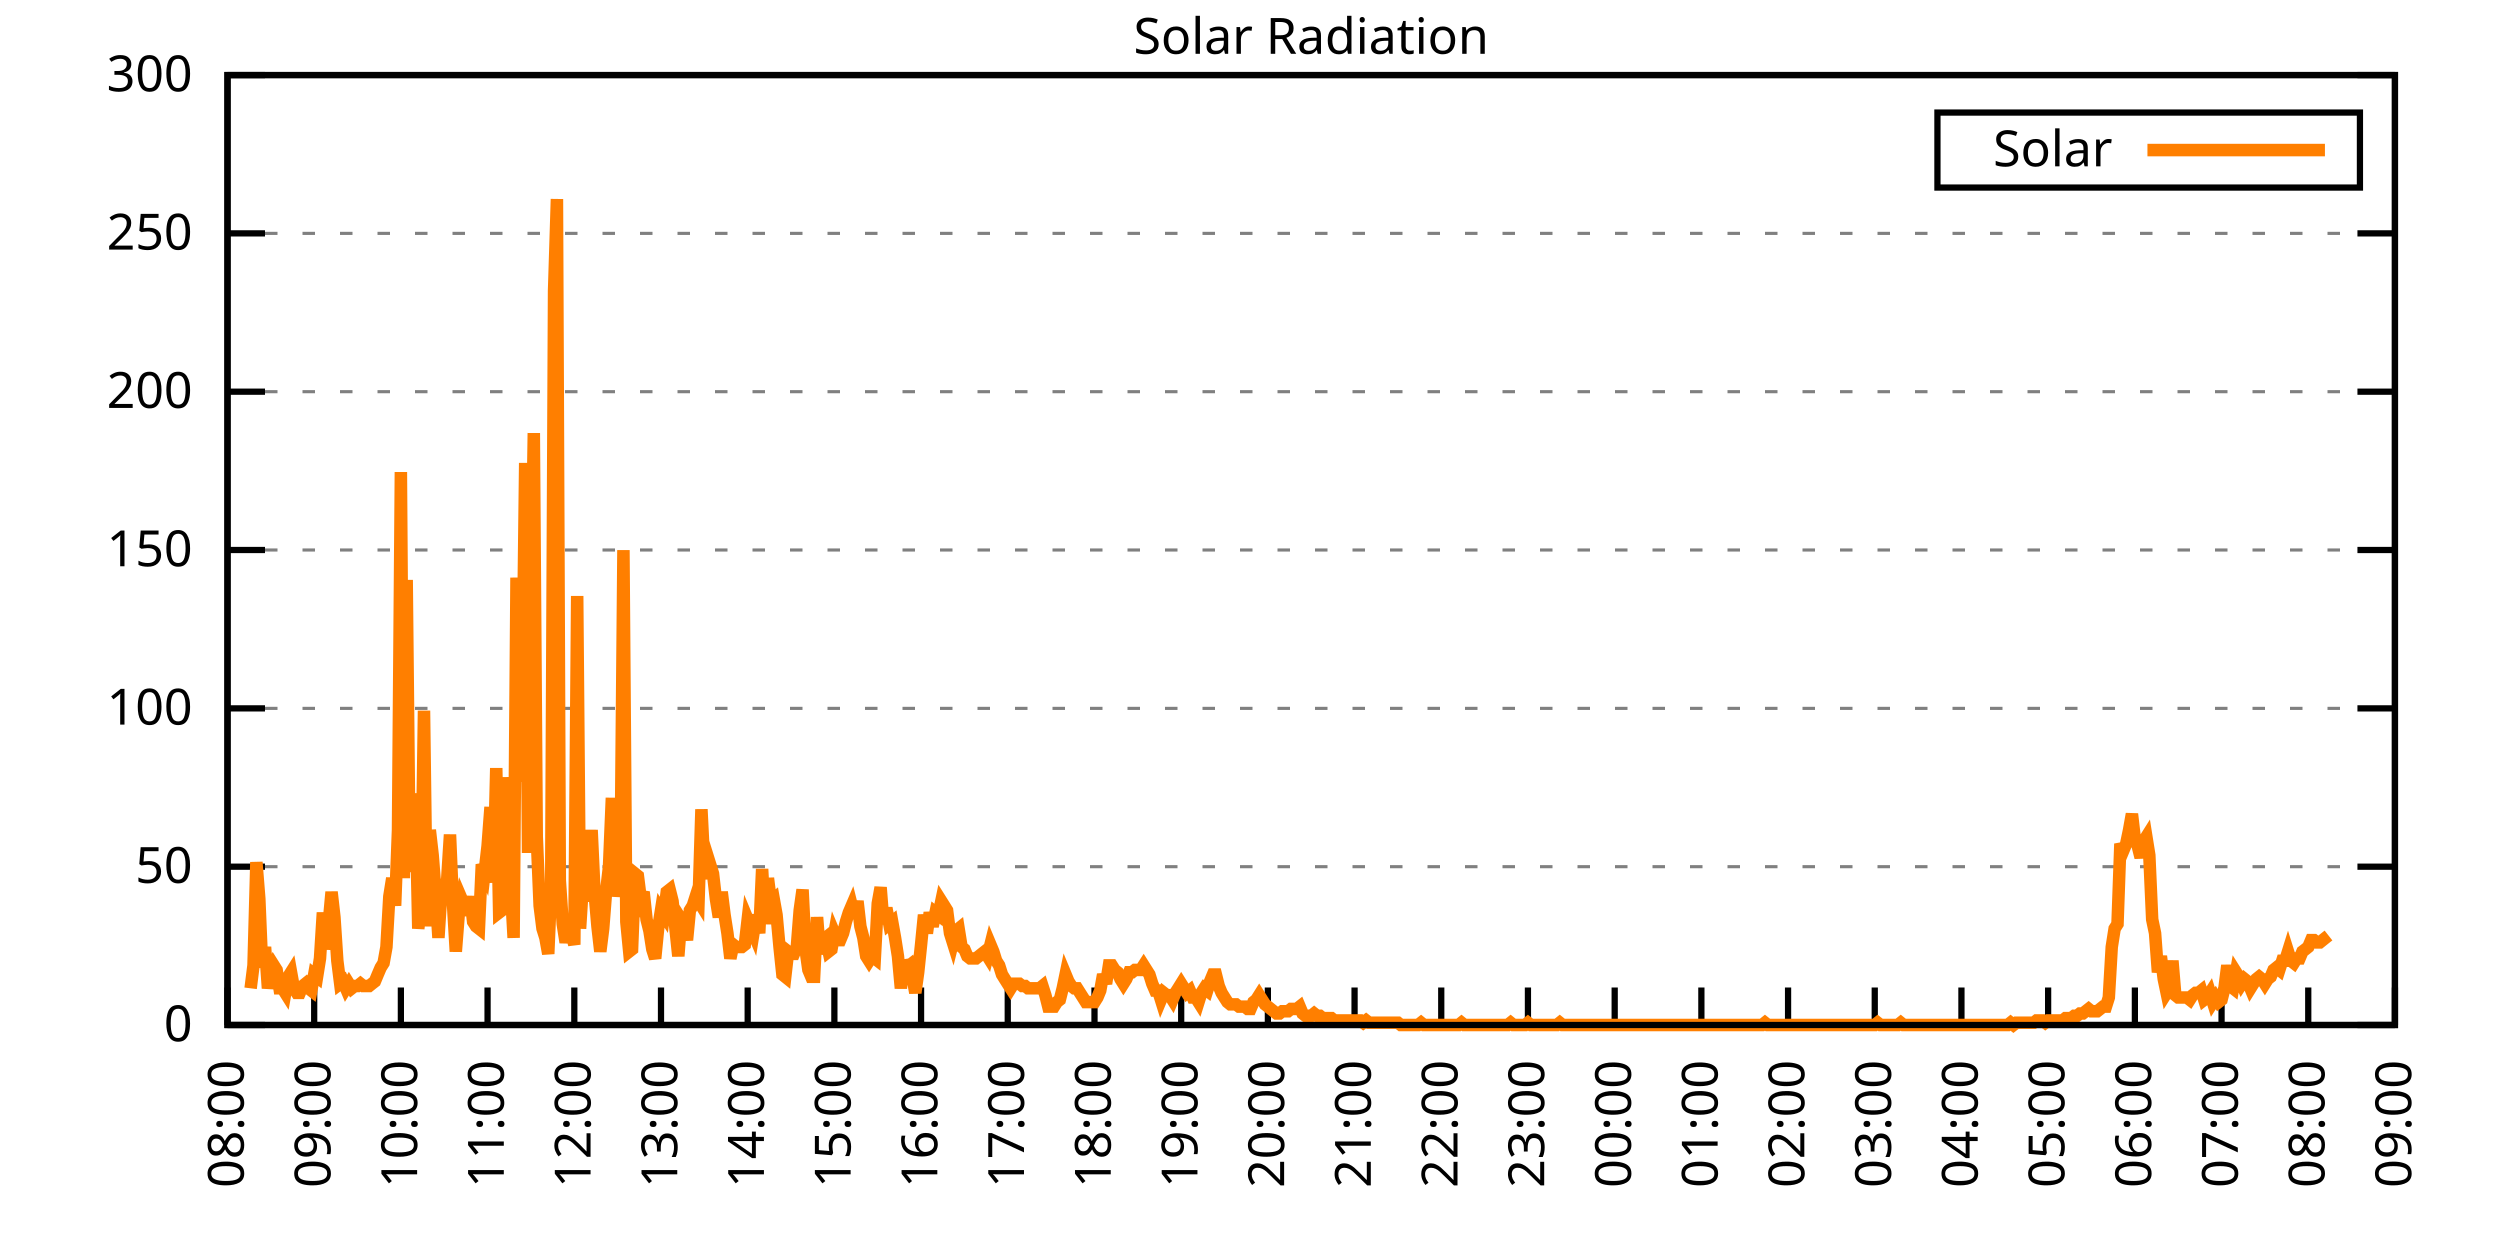
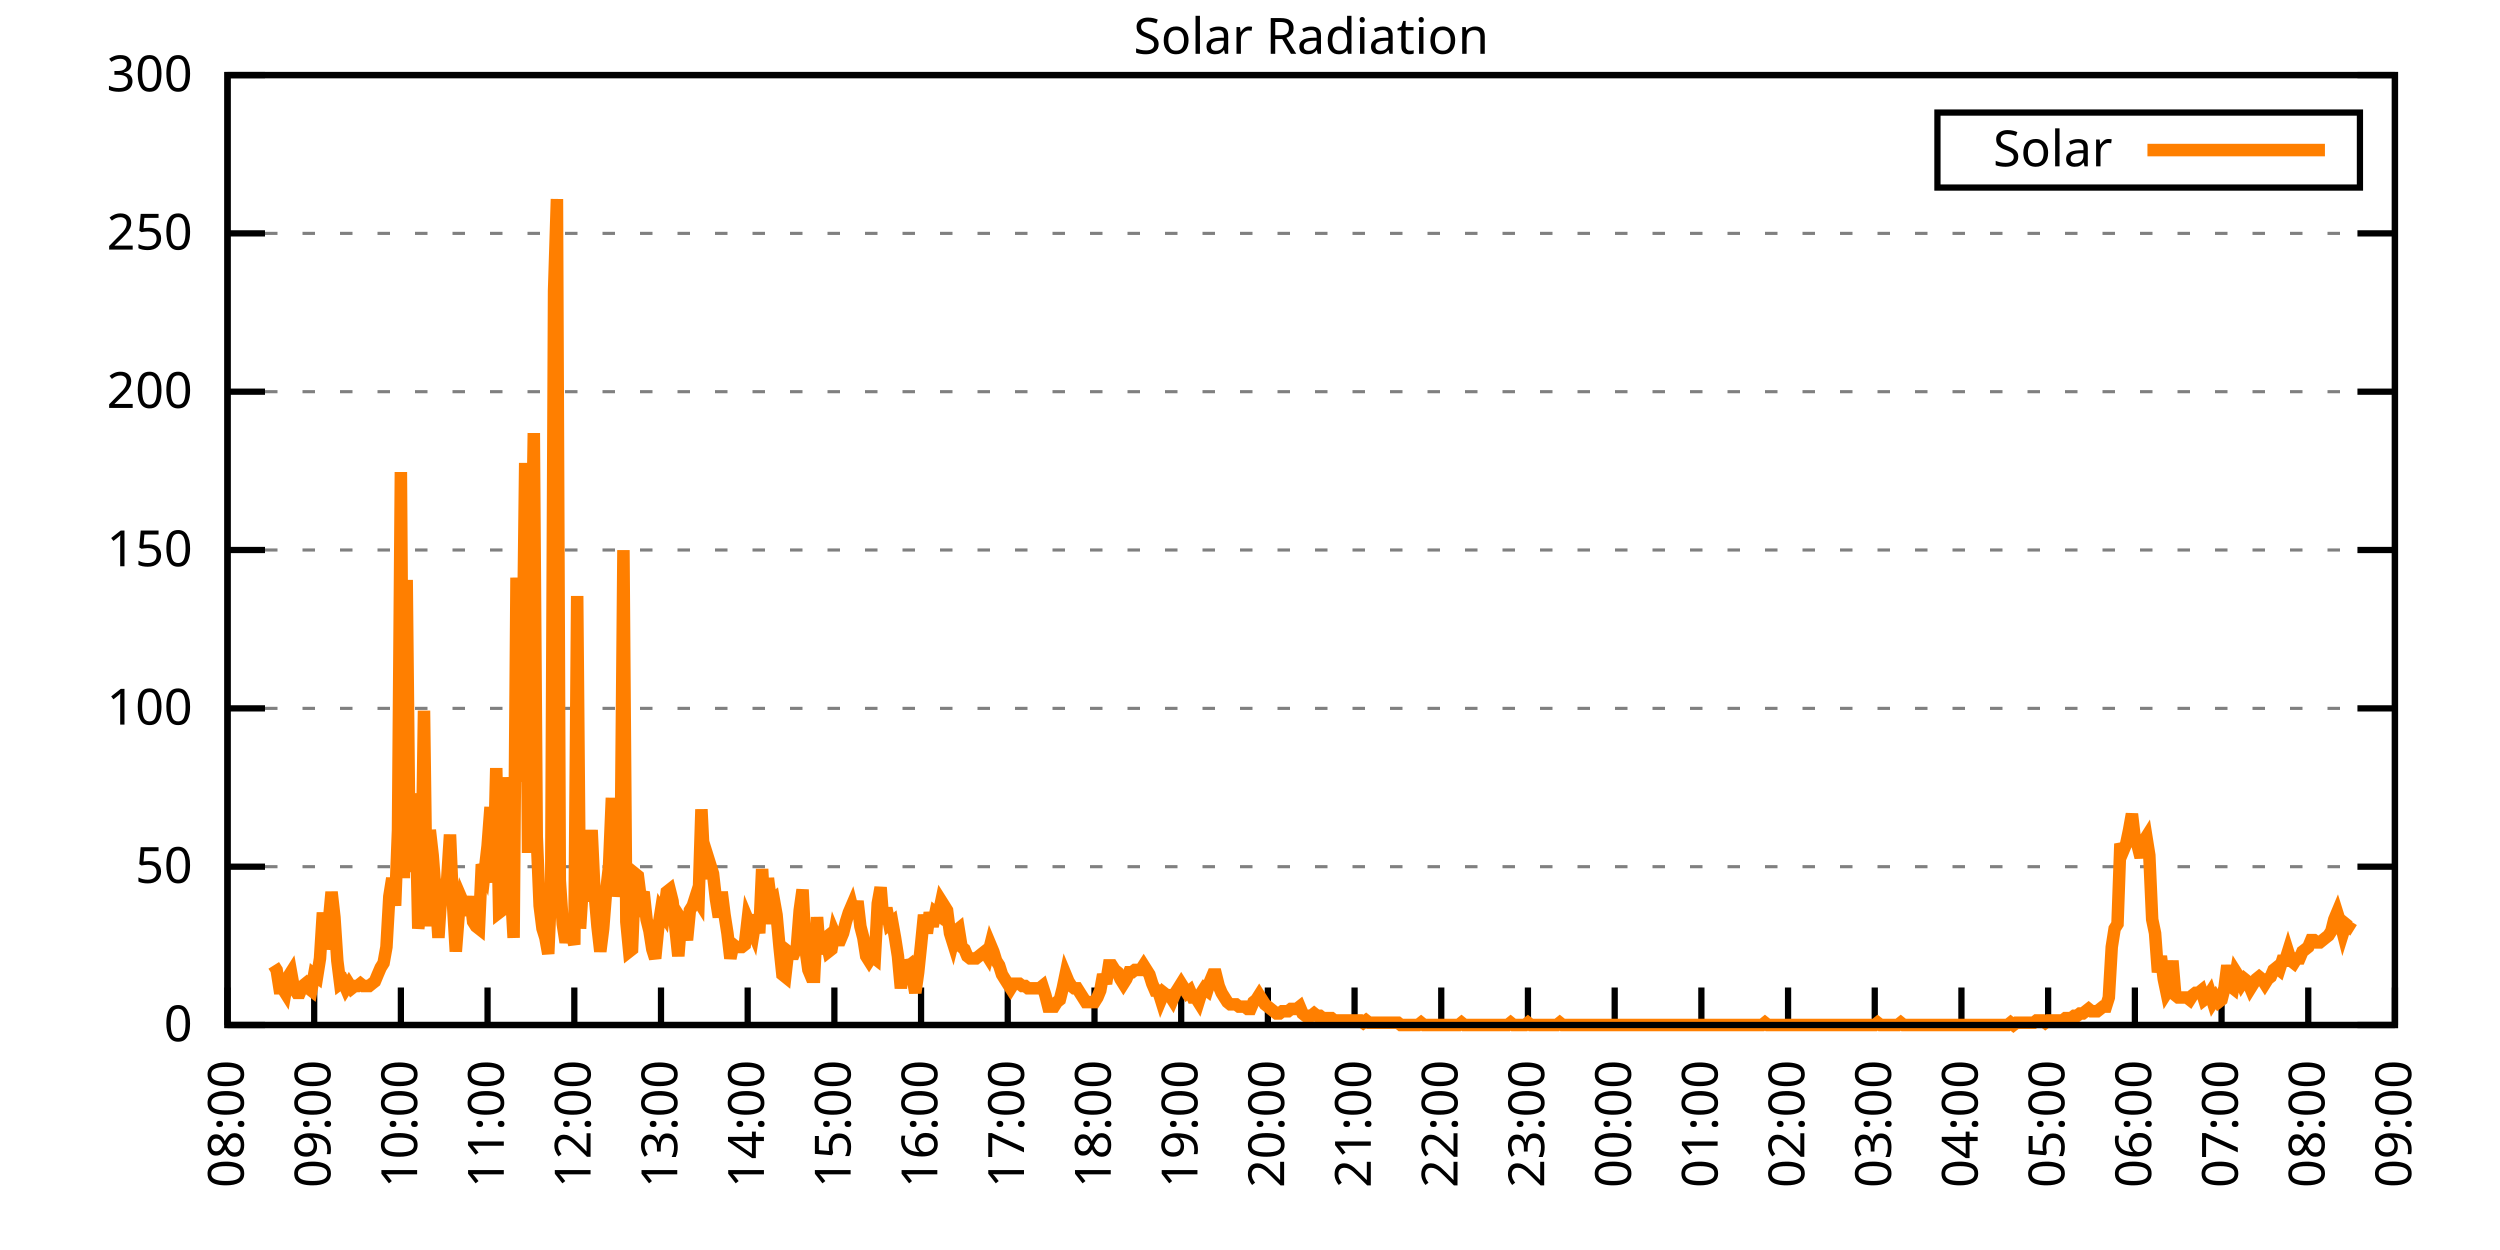
<svg xmlns="http://www.w3.org/2000/svg" xmlns:xlink="http://www.w3.org/1999/xlink" width="400" height="200" viewBox="0 0 400 200">
  <g id="gnuplot_canvas">
    <rect x="0" y="0" width="400" height="200" fill="none" />
    <defs>
      <circle id="gpDot" r="0.5" stroke-width="0.5" stroke="currentColor" />
      <path id="gpPt0" stroke-width="0.333" stroke="currentColor" d="M-1,0 h2 M0,-1 v2" />
      <path id="gpPt1" stroke-width="0.333" stroke="currentColor" d="M-1,-1 L1,1 M1,-1 L-1,1" />
      <path id="gpPt2" stroke-width="0.333" stroke="currentColor" d="M-1,0 L1,0 M0,-1 L0,1 M-1,-1 L1,1 M-1,1 L1,-1" />
      <rect id="gpPt3" stroke-width="0.333" stroke="currentColor" x="-1" y="-1" width="2" height="2" />
      <rect id="gpPt4" stroke-width="0.333" stroke="currentColor" fill="currentColor" x="-1" y="-1" width="2" height="2" />
      <circle id="gpPt5" stroke-width="0.333" stroke="currentColor" cx="0" cy="0" r="1" />
      <use xlink:href="#gpPt5" id="gpPt6" fill="currentColor" stroke="none" />
      <path id="gpPt7" stroke-width="0.333" stroke="currentColor" d="M0,-1.33 L-1.33,0.67 L1.33,0.67 z" />
      <use xlink:href="#gpPt7" id="gpPt8" fill="currentColor" stroke="none" />
      <use xlink:href="#gpPt7" id="gpPt9" stroke="currentColor" transform="rotate(180)" />
      <use xlink:href="#gpPt9" id="gpPt10" fill="currentColor" stroke="none" />
      <use xlink:href="#gpPt3" id="gpPt11" stroke="currentColor" transform="rotate(45)" />
      <use xlink:href="#gpPt11" id="gpPt12" fill="currentColor" stroke="none" />
      <path id="gpPt13" stroke-width="0.333" stroke="currentColor" d="M0,1.330 L1.265,0.411 L0.782,-1.067 L-0.782,-1.076 L-1.265,0.411 z" />
      <use xlink:href="#gpPt13" id="gpPt14" fill="currentColor" stroke="none" />
      <filter id="textbox" filterUnits="objectBoundingBox" x="0" y="0" height="1" width="1">
        <feFlood flood-color="white" flood-opacity="1" result="bgnd" />
        <feComposite in="SourceGraphic" in2="bgnd" operator="atop" />
      </filter>
      <filter id="greybox" filterUnits="objectBoundingBox" x="0" y="0" height="1" width="1">
        <feFlood flood-color="lightgrey" flood-opacity="1" result="grey" />
        <feComposite in="SourceGraphic" in2="grey" operator="atop" />
      </filter>
    </defs>
    <g fill="none" color="white" stroke="currentColor" stroke-width="1.00" stroke-linecap="butt" stroke-linejoin="miter">
</g>
    <g fill="none" color="black" stroke="currentColor" stroke-width="1.00" stroke-linecap="butt" stroke-linejoin="miter">
      <g stroke="none" shape-rendering="crispEdges">
        <polygon fill="rgb(255, 255, 255)" points="36.40,164.00 383.18,164.00 383.18,12.02 36.40,12.02 " />
      </g>
    </g>
    <g fill="none" color="black" stroke="currentColor" stroke-width="1.00" stroke-linecap="butt" stroke-linejoin="miter">
</g>
    <g fill="none" color="black" stroke="black" stroke-width="0.50" stroke-linecap="butt" stroke-linejoin="miter">
</g>
    <g fill="none" color="gray" stroke="currentColor" stroke-width="0.50" stroke-linecap="butt" stroke-linejoin="miter">
      <path stroke="gray" stroke-dasharray="2,4" class="gridline" d="M36.40,164.00 L383.19,164.00  " />
    </g>
    <g fill="none" color="gray" stroke="gray" stroke-width="1.00" stroke-linecap="butt" stroke-linejoin="miter">
</g>
    <g fill="none" color="black" stroke="currentColor" stroke-width="1.00" stroke-linecap="butt" stroke-linejoin="miter">
      <path stroke="black" d="M36.40,164.00 L42.40,164.00 M383.19,164.00 L377.19,164.00  " />
      <g transform="translate(30.80,166.60)" stroke="none" fill="black" font-family="Sans" font-size="8.00" text-anchor="end">
        <text>
          <tspan font-family="Sans"> 0</tspan>
        </text>
      </g>
    </g>
    <g fill="none" color="black" stroke="currentColor" stroke-width="1.00" stroke-linecap="butt" stroke-linejoin="miter">
</g>
    <g fill="none" color="black" stroke="black" stroke-width="0.50" stroke-linecap="butt" stroke-linejoin="miter">
</g>
    <g fill="none" color="gray" stroke="currentColor" stroke-width="0.50" stroke-linecap="butt" stroke-linejoin="miter">
      <path stroke="gray" stroke-dasharray="2,4" class="gridline" d="M36.40,138.67 L383.19,138.67  " />
    </g>
    <g fill="none" color="gray" stroke="gray" stroke-width="1.00" stroke-linecap="butt" stroke-linejoin="miter">
</g>
    <g fill="none" color="black" stroke="currentColor" stroke-width="1.00" stroke-linecap="butt" stroke-linejoin="miter">
      <path stroke="black" d="M36.40,138.67 L42.40,138.67 M383.19,138.67 L377.19,138.67  " />
      <g transform="translate(30.80,141.27)" stroke="none" fill="black" font-family="Sans" font-size="8.00" text-anchor="end">
        <text>
          <tspan font-family="Sans"> 50</tspan>
        </text>
      </g>
    </g>
    <g fill="none" color="black" stroke="currentColor" stroke-width="1.00" stroke-linecap="butt" stroke-linejoin="miter">
</g>
    <g fill="none" color="black" stroke="black" stroke-width="0.50" stroke-linecap="butt" stroke-linejoin="miter">
</g>
    <g fill="none" color="gray" stroke="currentColor" stroke-width="0.50" stroke-linecap="butt" stroke-linejoin="miter">
      <path stroke="gray" stroke-dasharray="2,4" class="gridline" d="M36.40,113.34 L383.19,113.34  " />
    </g>
    <g fill="none" color="gray" stroke="gray" stroke-width="1.00" stroke-linecap="butt" stroke-linejoin="miter">
</g>
    <g fill="none" color="black" stroke="currentColor" stroke-width="1.00" stroke-linecap="butt" stroke-linejoin="miter">
      <path stroke="black" d="M36.40,113.34 L42.40,113.34 M383.19,113.34 L377.19,113.34  " />
      <g transform="translate(30.80,115.94)" stroke="none" fill="black" font-family="Sans" font-size="8.00" text-anchor="end">
        <text>
          <tspan font-family="Sans"> 100</tspan>
        </text>
      </g>
    </g>
    <g fill="none" color="black" stroke="currentColor" stroke-width="1.00" stroke-linecap="butt" stroke-linejoin="miter">
</g>
    <g fill="none" color="black" stroke="black" stroke-width="0.50" stroke-linecap="butt" stroke-linejoin="miter">
</g>
    <g fill="none" color="gray" stroke="currentColor" stroke-width="0.50" stroke-linecap="butt" stroke-linejoin="miter">
      <path stroke="gray" stroke-dasharray="2,4" class="gridline" d="M36.40,88.00 L383.19,88.00  " />
    </g>
    <g fill="none" color="gray" stroke="gray" stroke-width="1.00" stroke-linecap="butt" stroke-linejoin="miter">
</g>
    <g fill="none" color="black" stroke="currentColor" stroke-width="1.00" stroke-linecap="butt" stroke-linejoin="miter">
      <path stroke="black" d="M36.40,88.00 L42.40,88.00 M383.19,88.00 L377.19,88.00  " />
      <g transform="translate(30.80,90.60)" stroke="none" fill="black" font-family="Sans" font-size="8.00" text-anchor="end">
        <text>
          <tspan font-family="Sans"> 150</tspan>
        </text>
      </g>
    </g>
    <g fill="none" color="black" stroke="currentColor" stroke-width="1.00" stroke-linecap="butt" stroke-linejoin="miter">
</g>
    <g fill="none" color="black" stroke="black" stroke-width="0.50" stroke-linecap="butt" stroke-linejoin="miter">
</g>
    <g fill="none" color="gray" stroke="currentColor" stroke-width="0.50" stroke-linecap="butt" stroke-linejoin="miter">
      <path stroke="gray" stroke-dasharray="2,4" class="gridline" d="M36.40,62.67 L383.19,62.67  " />
    </g>
    <g fill="none" color="gray" stroke="gray" stroke-width="1.00" stroke-linecap="butt" stroke-linejoin="miter">
</g>
    <g fill="none" color="black" stroke="currentColor" stroke-width="1.00" stroke-linecap="butt" stroke-linejoin="miter">
      <path stroke="black" d="M36.40,62.67 L42.40,62.67 M383.19,62.67 L377.19,62.67  " />
      <g transform="translate(30.80,65.27)" stroke="none" fill="black" font-family="Sans" font-size="8.00" text-anchor="end">
        <text>
          <tspan font-family="Sans"> 200</tspan>
        </text>
      </g>
    </g>
    <g fill="none" color="black" stroke="currentColor" stroke-width="1.00" stroke-linecap="butt" stroke-linejoin="miter">
</g>
    <g fill="none" color="black" stroke="black" stroke-width="0.50" stroke-linecap="butt" stroke-linejoin="miter">
</g>
    <g fill="none" color="gray" stroke="currentColor" stroke-width="0.50" stroke-linecap="butt" stroke-linejoin="miter">
      <path stroke="gray" stroke-dasharray="2,4" class="gridline" d="M36.40,37.34 L383.19,37.34  " />
    </g>
    <g fill="none" color="gray" stroke="gray" stroke-width="1.00" stroke-linecap="butt" stroke-linejoin="miter">
</g>
    <g fill="none" color="black" stroke="currentColor" stroke-width="1.00" stroke-linecap="butt" stroke-linejoin="miter">
      <path stroke="black" d="M36.40,37.34 L42.40,37.34 M383.19,37.34 L377.19,37.34  " />
      <g transform="translate(30.80,39.94)" stroke="none" fill="black" font-family="Sans" font-size="8.00" text-anchor="end">
        <text>
          <tspan font-family="Sans"> 250</tspan>
        </text>
      </g>
    </g>
    <g fill="none" color="black" stroke="currentColor" stroke-width="1.00" stroke-linecap="butt" stroke-linejoin="miter">
</g>
    <g fill="none" color="black" stroke="black" stroke-width="0.50" stroke-linecap="butt" stroke-linejoin="miter">
</g>
    <g fill="none" color="gray" stroke="currentColor" stroke-width="0.50" stroke-linecap="butt" stroke-linejoin="miter">
      <path stroke="gray" stroke-dasharray="2,4" class="gridline" d="M36.40,12.01 L383.19,12.01  " />
    </g>
    <g fill="none" color="gray" stroke="gray" stroke-width="1.00" stroke-linecap="butt" stroke-linejoin="miter">
</g>
    <g fill="none" color="black" stroke="currentColor" stroke-width="1.00" stroke-linecap="butt" stroke-linejoin="miter">
      <path stroke="black" d="M36.40,12.01 L42.40,12.01 M383.19,12.01 L377.19,12.01  " />
      <g transform="translate(30.80,14.61)" stroke="none" fill="black" font-family="Sans" font-size="8.00" text-anchor="end">
        <text>
          <tspan font-family="Sans"> 300</tspan>
        </text>
      </g>
    </g>
    <g fill="none" color="black" stroke="currentColor" stroke-width="1.00" stroke-linecap="butt" stroke-linejoin="miter">
      <path stroke="black" d="M36.40,164.00 L36.40,158.00  " />
      <g transform="translate(39.00,169.60) rotate(270.00)" stroke="none" fill="black" font-family="Sans" font-size="8.00" text-anchor="end">
        <text>
          <tspan font-family="Sans">08:00</tspan>
        </text>
      </g>
    </g>
    <g fill="none" color="black" stroke="currentColor" stroke-width="1.00" stroke-linecap="butt" stroke-linejoin="miter">
      <path stroke="black" d="M50.27,164.00 L50.27,158.00  " />
      <g transform="translate(52.87,169.60) rotate(270.00)" stroke="none" fill="black" font-family="Sans" font-size="8.00" text-anchor="end">
        <text>
          <tspan font-family="Sans">09:00</tspan>
        </text>
      </g>
    </g>
    <g fill="none" color="black" stroke="currentColor" stroke-width="1.00" stroke-linecap="butt" stroke-linejoin="miter">
      <path stroke="black" d="M64.14,164.00 L64.14,158.00  " />
      <g transform="translate(66.74,169.60) rotate(270.00)" stroke="none" fill="black" font-family="Sans" font-size="8.00" text-anchor="end">
        <text>
          <tspan font-family="Sans">10:00</tspan>
        </text>
      </g>
    </g>
    <g fill="none" color="black" stroke="currentColor" stroke-width="1.00" stroke-linecap="butt" stroke-linejoin="miter">
      <path stroke="black" d="M78.01,164.00 L78.01,158.00  " />
      <g transform="translate(80.61,169.60) rotate(270.00)" stroke="none" fill="black" font-family="Sans" font-size="8.00" text-anchor="end">
        <text>
          <tspan font-family="Sans">11:00</tspan>
        </text>
      </g>
    </g>
    <g fill="none" color="black" stroke="currentColor" stroke-width="1.00" stroke-linecap="butt" stroke-linejoin="miter">
      <path stroke="black" d="M91.89,164.00 L91.89,158.00  " />
      <g transform="translate(94.49,169.60) rotate(270.00)" stroke="none" fill="black" font-family="Sans" font-size="8.00" text-anchor="end">
        <text>
          <tspan font-family="Sans">12:00</tspan>
        </text>
      </g>
    </g>
    <g fill="none" color="black" stroke="currentColor" stroke-width="1.00" stroke-linecap="butt" stroke-linejoin="miter">
      <path stroke="black" d="M105.76,164.00 L105.76,158.00  " />
      <g transform="translate(108.36,169.60) rotate(270.00)" stroke="none" fill="black" font-family="Sans" font-size="8.00" text-anchor="end">
        <text>
          <tspan font-family="Sans">13:00</tspan>
        </text>
      </g>
    </g>
    <g fill="none" color="black" stroke="currentColor" stroke-width="1.00" stroke-linecap="butt" stroke-linejoin="miter">
      <path stroke="black" d="M119.63,164.00 L119.63,158.00  " />
      <g transform="translate(122.23,169.60) rotate(270.00)" stroke="none" fill="black" font-family="Sans" font-size="8.00" text-anchor="end">
        <text>
          <tspan font-family="Sans">14:00</tspan>
        </text>
      </g>
    </g>
    <g fill="none" color="black" stroke="currentColor" stroke-width="1.00" stroke-linecap="butt" stroke-linejoin="miter">
      <path stroke="black" d="M133.50,164.00 L133.50,158.00  " />
      <g transform="translate(136.10,169.60) rotate(270.00)" stroke="none" fill="black" font-family="Sans" font-size="8.00" text-anchor="end">
        <text>
          <tspan font-family="Sans">15:00</tspan>
        </text>
      </g>
    </g>
    <g fill="none" color="black" stroke="currentColor" stroke-width="1.00" stroke-linecap="butt" stroke-linejoin="miter">
      <path stroke="black" d="M147.37,164.00 L147.37,158.00  " />
      <g transform="translate(149.97,169.60) rotate(270.00)" stroke="none" fill="black" font-family="Sans" font-size="8.00" text-anchor="end">
        <text>
          <tspan font-family="Sans">16:00</tspan>
        </text>
      </g>
    </g>
    <g fill="none" color="black" stroke="currentColor" stroke-width="1.00" stroke-linecap="butt" stroke-linejoin="miter">
      <path stroke="black" d="M161.24,164.00 L161.24,158.00  " />
      <g transform="translate(163.84,169.60) rotate(270.00)" stroke="none" fill="black" font-family="Sans" font-size="8.00" text-anchor="end">
        <text>
          <tspan font-family="Sans">17:00</tspan>
        </text>
      </g>
    </g>
    <g fill="none" color="black" stroke="currentColor" stroke-width="1.00" stroke-linecap="butt" stroke-linejoin="miter">
      <path stroke="black" d="M175.12,164.00 L175.12,158.00  " />
      <g transform="translate(177.72,169.60) rotate(270.00)" stroke="none" fill="black" font-family="Sans" font-size="8.00" text-anchor="end">
        <text>
          <tspan font-family="Sans">18:00</tspan>
        </text>
      </g>
    </g>
    <g fill="none" color="black" stroke="currentColor" stroke-width="1.00" stroke-linecap="butt" stroke-linejoin="miter">
      <path stroke="black" d="M188.99,164.00 L188.99,158.00  " />
      <g transform="translate(191.59,169.60) rotate(270.00)" stroke="none" fill="black" font-family="Sans" font-size="8.00" text-anchor="end">
        <text>
          <tspan font-family="Sans">19:00</tspan>
        </text>
      </g>
    </g>
    <g fill="none" color="black" stroke="currentColor" stroke-width="1.00" stroke-linecap="butt" stroke-linejoin="miter">
      <path stroke="black" d="M202.86,164.00 L202.86,158.00  " />
      <g transform="translate(205.46,169.60) rotate(270.00)" stroke="none" fill="black" font-family="Sans" font-size="8.00" text-anchor="end">
        <text>
          <tspan font-family="Sans">20:00</tspan>
        </text>
      </g>
    </g>
    <g fill="none" color="black" stroke="currentColor" stroke-width="1.00" stroke-linecap="butt" stroke-linejoin="miter">
      <path stroke="black" d="M216.73,164.00 L216.73,158.00  " />
      <g transform="translate(219.33,169.60) rotate(270.00)" stroke="none" fill="black" font-family="Sans" font-size="8.00" text-anchor="end">
        <text>
          <tspan font-family="Sans">21:00</tspan>
        </text>
      </g>
    </g>
    <g fill="none" color="black" stroke="currentColor" stroke-width="1.00" stroke-linecap="butt" stroke-linejoin="miter">
      <path stroke="black" d="M230.60,164.00 L230.60,158.00  " />
      <g transform="translate(233.20,169.60) rotate(270.00)" stroke="none" fill="black" font-family="Sans" font-size="8.00" text-anchor="end">
        <text>
          <tspan font-family="Sans">22:00</tspan>
        </text>
      </g>
    </g>
    <g fill="none" color="black" stroke="currentColor" stroke-width="1.00" stroke-linecap="butt" stroke-linejoin="miter">
      <path stroke="black" d="M244.47,164.00 L244.47,158.00  " />
      <g transform="translate(247.07,169.60) rotate(270.00)" stroke="none" fill="black" font-family="Sans" font-size="8.00" text-anchor="end">
        <text>
          <tspan font-family="Sans">23:00</tspan>
        </text>
      </g>
    </g>
    <g fill="none" color="black" stroke="currentColor" stroke-width="1.00" stroke-linecap="butt" stroke-linejoin="miter">
      <path stroke="black" d="M258.35,164.00 L258.35,158.00  " />
      <g transform="translate(260.95,169.60) rotate(270.00)" stroke="none" fill="black" font-family="Sans" font-size="8.00" text-anchor="end">
        <text>
          <tspan font-family="Sans">00:00</tspan>
        </text>
      </g>
    </g>
    <g fill="none" color="black" stroke="currentColor" stroke-width="1.00" stroke-linecap="butt" stroke-linejoin="miter">
      <path stroke="black" d="M272.22,164.00 L272.22,158.00  " />
      <g transform="translate(274.82,169.60) rotate(270.00)" stroke="none" fill="black" font-family="Sans" font-size="8.00" text-anchor="end">
        <text>
          <tspan font-family="Sans">01:00</tspan>
        </text>
      </g>
    </g>
    <g fill="none" color="black" stroke="currentColor" stroke-width="1.00" stroke-linecap="butt" stroke-linejoin="miter">
      <path stroke="black" d="M286.09,164.00 L286.09,158.00  " />
      <g transform="translate(288.69,169.60) rotate(270.00)" stroke="none" fill="black" font-family="Sans" font-size="8.00" text-anchor="end">
        <text>
          <tspan font-family="Sans">02:00</tspan>
        </text>
      </g>
    </g>
    <g fill="none" color="black" stroke="currentColor" stroke-width="1.00" stroke-linecap="butt" stroke-linejoin="miter">
      <path stroke="black" d="M299.96,164.00 L299.96,158.00  " />
      <g transform="translate(302.56,169.60) rotate(270.00)" stroke="none" fill="black" font-family="Sans" font-size="8.00" text-anchor="end">
        <text>
          <tspan font-family="Sans">03:00</tspan>
        </text>
      </g>
    </g>
    <g fill="none" color="black" stroke="currentColor" stroke-width="1.00" stroke-linecap="butt" stroke-linejoin="miter">
      <path stroke="black" d="M313.83,164.00 L313.83,158.00  " />
      <g transform="translate(316.43,169.60) rotate(270.00)" stroke="none" fill="black" font-family="Sans" font-size="8.00" text-anchor="end">
        <text>
          <tspan font-family="Sans">04:00</tspan>
        </text>
      </g>
    </g>
    <g fill="none" color="black" stroke="currentColor" stroke-width="1.00" stroke-linecap="butt" stroke-linejoin="miter">
      <path stroke="black" d="M327.70,164.00 L327.70,158.00  " />
      <g transform="translate(330.30,169.60) rotate(270.00)" stroke="none" fill="black" font-family="Sans" font-size="8.00" text-anchor="end">
        <text>
          <tspan font-family="Sans">05:00</tspan>
        </text>
      </g>
    </g>
    <g fill="none" color="black" stroke="currentColor" stroke-width="1.00" stroke-linecap="butt" stroke-linejoin="miter">
      <path stroke="black" d="M341.58,164.00 L341.58,158.00  " />
      <g transform="translate(344.18,169.60) rotate(270.00)" stroke="none" fill="black" font-family="Sans" font-size="8.00" text-anchor="end">
        <text>
          <tspan font-family="Sans">06:00</tspan>
        </text>
      </g>
    </g>
    <g fill="none" color="black" stroke="currentColor" stroke-width="1.00" stroke-linecap="butt" stroke-linejoin="miter">
      <path stroke="black" d="M355.45,164.00 L355.45,158.00  " />
      <g transform="translate(358.05,169.60) rotate(270.00)" stroke="none" fill="black" font-family="Sans" font-size="8.00" text-anchor="end">
        <text>
          <tspan font-family="Sans">07:00</tspan>
        </text>
      </g>
    </g>
    <g fill="none" color="black" stroke="currentColor" stroke-width="1.00" stroke-linecap="butt" stroke-linejoin="miter">
      <path stroke="black" d="M369.32,164.00 L369.32,158.00  " />
      <g transform="translate(371.92,169.60) rotate(270.00)" stroke="none" fill="black" font-family="Sans" font-size="8.00" text-anchor="end">
        <text>
          <tspan font-family="Sans">08:00</tspan>
        </text>
      </g>
    </g>
    <g fill="none" color="black" stroke="currentColor" stroke-width="1.00" stroke-linecap="butt" stroke-linejoin="miter">
      <path stroke="black" d="M383.19,164.00 L383.19,158.00  " />
      <g transform="translate(385.79,169.60) rotate(270.00)" stroke="none" fill="black" font-family="Sans" font-size="8.00" text-anchor="end">
        <text>
          <tspan font-family="Sans">09:00</tspan>
        </text>
      </g>
    </g>
    <g fill="none" color="black" stroke="currentColor" stroke-width="1.00" stroke-linecap="butt" stroke-linejoin="miter">
</g>
    <g fill="none" color="black" stroke="currentColor" stroke-width="1.00" stroke-linecap="butt" stroke-linejoin="miter">
      <path stroke="black" d="M36.40,12.01 L36.40,164.00 L383.19,164.00 L383.19,12.01 L36.40,12.01 Z  " />
    </g>
    <g fill="none" color="black" stroke="currentColor" stroke-width="1.00" stroke-linecap="butt" stroke-linejoin="miter">
</g>
    <g fill="none" color="black" stroke="currentColor" stroke-width="1.00" stroke-linecap="butt" stroke-linejoin="miter">
      <path stroke="black" d="M309.99,30.01 L309.99,18.01 L377.59,18.01 L377.59,30.01 L309.99,30.01 Z  " />
    </g>
    <g id="Solar_Radiation_plot_1">
      <g fill="none" color="white" stroke="black" stroke-width="2.00" stroke-linecap="butt" stroke-linejoin="miter">
</g>
      <g fill="none" color="black" stroke="currentColor" stroke-width="2.00" stroke-linecap="butt" stroke-linejoin="miter">
        <g transform="translate(337.99,26.61)" stroke="none" fill="black" font-family="Sans" font-size="8.00" text-anchor="end">
          <text>
            <tspan font-family="Sans">Solar</tspan>
          </text>
        </g>
      </g>
      <g fill="none" color="black" stroke="currentColor" stroke-width="2.00" stroke-linecap="butt" stroke-linejoin="miter">
-         <path stroke="rgb(255, 127,   0)" d="M343.59,24.01 L371.99,24.01 M40.10,158.13 L40.56,154.46 L41.02,137.94 L41.49,143.81 L41.95,154.82 L42.41,151.52   L42.87,158.13 L43.34,155.56 L43.80,154.46 L44.26,155.19 L44.72,158.13 L45.19,158.13 L45.65,158.86 L46.11,156.29   L46.57,155.56 L47.03,158.13 L47.50,158.86 L47.96,158.86 L48.42,157.76 L48.88,157.39 L49.35,158.13 L49.81,158.49   L50.27,155.92 L50.73,156.29 L51.20,153.35 L51.66,146.01 L52.12,151.89 L52.58,147.85 L53.05,142.71 L53.51,146.75   L53.97,153.72 L54.43,157.39 L54.90,157.03 L55.36,158.13 L55.82,157.39 L56.28,158.13 L56.75,157.76 L57.21,157.76   L57.67,157.39 L58.13,157.76 L58.59,157.76 L59.06,157.76 L59.52,157.39 L59.98,157.03 L60.44,155.92 L60.91,154.82   L61.37,154.09 L61.83,151.52 L62.29,143.44 L62.76,140.51 L63.22,144.91 L63.68,132.80 L64.14,75.53 L64.61,140.51   L65.07,92.79 L65.53,137.20 L65.99,139.41 L66.46,126.93 L66.92,148.58 L67.38,144.91 L67.84,113.71 L68.30,148.22   L68.77,132.80 L69.23,136.84 L69.69,142.71 L70.15,150.05 L70.62,142.71 L71.08,141.61 L71.54,140.87 L72.00,133.53   L72.47,144.55 L72.93,152.25 L73.39,146.38 L73.85,143.81 L74.32,144.91 L74.78,146.38 L75.24,143.44 L75.70,147.48   L76.17,148.22 L76.63,148.58 L77.09,138.30 L77.55,139.41 L78.01,135.37 L78.48,129.13 L78.94,141.24 L79.40,122.89   L79.86,146.01 L80.33,145.65 L80.79,124.36 L81.25,135.37 L81.71,141.61 L82.18,150.05 L82.64,92.42 L83.10,125.09   L83.56,113.34 L84.03,74.07 L84.49,136.47 L84.95,98.66 L85.41,69.29 L85.88,133.90 L86.34,144.91 L86.80,148.58   L87.26,150.05 L87.72,152.62 L88.19,141.61 L88.65,46.54 L89.11,31.85 L89.57,140.87 L90.04,147.85 L90.50,150.79   L90.96,148.58 L91.42,149.32 L91.89,151.15 L92.35,95.36 L92.81,148.58 L93.27,141.24 L93.74,144.18 L94.20,140.87   L94.66,132.80 L95.12,142.71 L95.59,148.22 L96.05,152.25 L96.51,148.58 L96.97,142.71 L97.44,138.67 L97.90,127.66   L98.36,143.44 L98.82,139.77 L99.28,140.14 L99.75,88.02 L100.21,147.48 L100.67,152.25 L101.13,151.89 L101.60,139.77   L102.06,140.14 L102.52,143.81 L102.98,142.71 L103.45,147.11 L103.91,148.95 L104.37,151.89 L104.83,153.35 L105.30,148.58   L105.76,145.65 L106.22,146.38 L106.68,142.71 L107.15,142.34 L107.61,144.18 L108.07,148.58 L108.53,152.99 L108.99,147.11   L109.46,147.85 L109.92,150.42 L110.38,145.65 L110.84,144.91 L111.31,143.44 L111.77,144.18 L112.23,129.49 L112.69,138.67   L113.16,140.51 L113.62,138.30 L114.08,139.77 L114.54,143.81 L115.01,146.75 L115.47,142.71 L115.93,146.38 L116.39,149.32   L116.86,153.35 L117.32,151.15 L117.78,151.52 L118.24,151.52 L118.70,151.52 L119.17,151.15 L119.63,147.11 L120.09,148.22   L120.55,149.32 L121.02,146.38 L121.48,149.32 L121.94,139.04 L122.40,147.85 L122.87,140.51 L123.33,144.18 L123.79,143.81   L124.25,146.38 L124.72,151.52 L125.18,155.92 L125.64,156.29 L126.10,152.25 L126.57,152.62 L127.03,152.62 L127.49,151.52   L127.95,145.65 L128.41,142.34 L128.88,151.89 L129.34,155.19 L129.80,156.29 L130.26,156.29 L130.73,146.75 L131.19,152.62   L131.65,150.42 L132.11,150.05 L132.58,152.25 L133.04,151.89 L133.50,149.32 L133.96,150.42 L134.43,150.42 L134.89,149.32   L135.35,147.48 L135.81,146.01 L136.28,144.91 L136.74,146.75 L137.20,144.18 L137.66,148.22 L138.13,150.05 L138.59,152.99   L139.05,153.72 L139.51,152.99 L139.97,153.35 L140.44,144.55 L140.90,141.98 L141.36,147.85 L141.82,145.28 L142.29,147.85   L142.75,147.48 L143.21,150.05 L143.67,152.99 L144.14,158.13 L144.60,153.72 L145.06,154.82 L145.52,154.46 L145.99,156.29   L146.45,158.86 L146.91,155.56 L147.37,151.15 L147.84,146.38 L148.30,149.32 L148.76,146.01 L149.22,148.22 L149.68,146.01   L150.15,146.38 L150.61,144.18 L151.07,144.91 L151.53,145.65 L152.00,149.32 L152.46,150.79 L152.92,148.95 L153.38,148.58   L153.85,151.52 L154.31,151.89 L154.77,152.99 L155.23,153.35 L155.70,153.35 L156.16,153.35 L156.62,152.99 L157.08,152.62   L157.55,152.25 L158.01,152.99 L158.47,151.15 L158.93,152.25 L159.39,153.72 L159.86,154.46 L160.32,155.92 L160.78,156.66   L161.24,157.39 L161.71,158.13 L162.17,157.39 L162.63,157.39 L163.09,157.39 L163.56,157.76 L164.02,157.76 L164.48,158.13   L164.94,158.13 L165.41,158.13 L165.87,158.13 L166.33,158.13 L166.79,157.76 L167.26,159.23 L167.72,161.06 L168.18,161.06   L168.64,161.06 L169.10,160.33 L169.57,159.96 L170.03,158.13 L170.49,155.92 L170.95,157.03 L171.42,157.76 L171.88,158.13   L172.34,158.13 L172.80,158.86 L173.27,159.60 L173.73,160.33 L174.19,160.33 L174.65,160.33 L175.12,160.33 L175.58,159.60   L176.04,158.49 L176.50,155.92 L176.97,157.39 L177.43,154.46 L177.89,154.46 L178.35,155.19 L178.82,155.56 L179.28,156.66   L179.74,157.39 L180.20,156.66 L180.66,155.56 L181.13,155.56 L181.59,155.19 L182.05,155.19 L182.51,155.19 L182.98,154.46   L183.44,155.19 L183.90,155.92 L184.36,157.39 L184.83,158.49 L185.29,158.49 L185.75,159.96 L186.21,158.86 L186.68,159.23   L187.14,159.23 L187.60,159.96 L188.06,158.86 L188.53,158.13 L188.99,157.39 L189.45,158.13 L189.91,158.86 L190.37,158.49   L190.84,159.60 L191.30,159.60 L191.76,160.33 L192.22,158.86 L192.69,158.13 L193.15,158.49 L193.61,157.03 L194.07,155.92   L194.54,155.92 L195.00,157.76 L195.46,158.86 L195.92,159.60 L196.39,160.33 L196.85,160.70 L197.31,160.70 L197.77,160.70   L198.24,161.06 L198.70,161.06 L199.16,161.06 L199.62,161.43 L200.08,161.43 L200.55,160.33 L201.01,159.96 L201.47,159.23   L201.93,159.96 L202.40,160.70 L202.86,161.06 L203.32,161.43 L203.78,161.80 L204.25,162.16 L204.71,162.16 L205.17,161.80   L205.63,161.80 L206.10,161.80 L206.56,161.43 L207.02,161.43 L207.48,161.43 L207.95,161.06 L208.41,162.16 L208.87,162.53   L209.33,162.53 L209.80,162.53 L210.26,162.16 L210.72,162.53 L211.18,162.53 L211.64,162.90 L212.11,162.90 L212.57,162.90   L213.03,162.90 L213.49,163.27 L213.96,163.27 L214.42,163.27 L214.88,163.27 L215.34,163.27 L215.81,163.27 L216.27,163.27   L216.73,163.27 L217.19,163.27 L217.66,163.27 L218.12,163.63 L218.58,163.27 L219.04,163.63 L219.51,163.63 L219.97,163.63   L220.43,163.63 L220.89,163.63 L221.35,163.63 L221.82,163.63 L222.28,163.63 L222.74,163.63 L223.20,163.63 L223.67,163.63   L224.13,164.00 L224.59,164.00 L225.05,164.00 L225.52,164.00 L225.98,164.00 L226.44,164.00 L226.90,164.00 L227.37,163.63   L227.83,164.00 L228.29,164.00 L228.75,164.00 L229.22,164.00 L229.68,164.00 L230.14,164.00 L230.60,164.00 L231.06,164.00   L231.53,164.00 L231.99,164.00 L232.45,164.00 L232.91,164.00 L233.38,164.00 L233.84,163.63 L234.30,164.00 L234.76,164.00   L235.23,164.00 L235.69,164.00 L236.15,164.00 L236.61,164.00 L237.08,164.00 L237.54,164.00 L238.00,164.00 L238.46,164.00   L238.93,164.00 L239.39,164.00 L239.85,164.00 L240.31,164.00 L240.77,164.00 L241.24,164.00 L241.70,163.63 L242.16,164.00   L242.62,164.00 L243.09,164.00 L243.55,164.00 L244.01,164.00 L244.47,163.63 L244.94,164.00 L245.40,164.00 L245.86,164.00   L246.32,164.00 L246.79,164.00 L247.25,164.00 L247.71,164.00 L248.17,164.00 L248.64,164.00 L249.10,164.00 L249.56,163.63   L250.02,164.00 L250.49,164.00 L250.95,164.00 L251.41,164.00 L251.87,164.00 L252.33,164.00 L252.80,164.00 L253.26,164.00   L253.72,164.00 L254.18,164.00 L254.65,164.00 L255.11,164.00 L255.57,164.00 L256.03,164.00 L256.50,164.00 L256.96,164.00   L257.42,164.00 L257.88,164.00 L258.35,164.00 L258.81,164.00 L259.27,164.00 L259.73,164.00 L260.20,164.00 L260.66,164.00   L261.12,164.00 L261.58,164.00 L262.04,164.00 L262.51,164.00 L262.97,164.00 L263.43,164.00 L263.89,164.00 L264.36,164.00   L264.82,164.00 L265.28,164.00 L265.74,164.00 L266.21,164.00 L266.67,164.00 L267.13,164.00 L267.59,164.00 L268.06,164.00   L268.52,164.00 L268.98,164.00 L269.44,164.00 L269.91,164.00 L270.37,164.00 L270.83,164.00 L271.29,164.00 L271.75,164.00   L272.22,164.00 L272.68,164.00 L273.14,164.00 L273.60,164.00 L274.07,164.00 L274.53,164.00 L274.99,164.00 L275.45,164.00   L275.92,164.00 L276.38,164.00 L276.84,164.00 L277.30,164.00 L277.77,164.00 L278.23,164.00 L278.69,164.00 L279.15,164.00   L279.62,164.00 L280.08,164.00 L280.54,164.00 L281.00,164.00 L281.46,164.00 L281.93,164.00 L282.39,163.63 L282.85,164.00   L283.31,164.00 L283.78,164.00 L284.24,164.00 L284.70,164.00 L285.16,164.00 L285.63,164.00 L286.09,164.00 L286.55,164.00   L287.01,164.00 L287.48,164.00 L287.94,164.00 L288.40,164.00 L288.86,164.00 L289.33,164.00 L289.79,164.00 L290.25,164.00   L290.71,164.00 L291.18,164.00 L291.64,164.00 L292.10,164.00 L292.56,164.00 L293.02,164.00 L293.49,164.00 L293.95,164.00   L294.41,164.00 L294.87,164.00 L295.34,164.00 L295.80,164.00 L296.26,164.00 L296.72,164.00 L297.19,164.00 L297.65,164.00   L298.11,164.00 L298.57,164.00 L299.04,164.00 L299.50,164.00 L299.96,164.00 L300.42,163.63 L300.89,164.00 L301.35,164.00   L301.81,164.00 L302.27,164.00 L302.73,164.00 L303.20,164.00 L303.66,164.00 L304.12,163.63 L304.58,164.00 L305.05,164.00   L305.51,164.00 L305.97,164.00 L306.43,164.00 L306.90,164.00 L307.36,164.00 L307.82,164.00 L308.28,164.00 L308.75,164.00   L309.21,164.00 L309.67,164.00 L310.13,164.00 L310.60,164.00 L311.06,164.00 L311.52,164.00 L311.98,164.00 L312.44,164.00   L312.91,164.00 L313.37,164.00 L313.83,164.00 L314.29,164.00 L314.76,164.00 L315.22,164.00 L315.68,164.00 L316.14,164.00   L316.61,164.00 L317.07,164.00 L317.53,164.00 L317.99,164.00 L318.46,164.00 L318.92,164.00 L319.38,164.00 L319.84,164.00   L320.31,164.00 L320.77,164.00 L321.23,164.00 L321.69,163.63 L322.15,164.00 L322.62,163.63 L323.08,163.63 L323.54,163.63   L324.00,163.63 L324.47,163.63 L324.93,163.63 L325.39,163.63 L325.85,163.27 L326.32,163.27 L326.78,163.27 L327.24,163.63   L327.70,163.27 L328.17,163.27 L328.63,163.27 L329.09,163.27 L329.55,163.27 L330.02,163.27 L330.48,162.90 L330.94,162.90   L331.40,162.90 L331.87,162.53 L332.33,162.53 L332.79,162.16 L333.25,162.16 L333.71,161.80 L334.18,161.43 L334.64,161.80   L335.10,161.80 L335.56,161.80 L336.03,161.43 L336.49,161.06 L336.95,161.06 L337.41,159.60 L337.88,151.52 L338.34,148.58   L338.80,147.85 L339.26,135.00 L339.73,136.10 L340.19,135.00 L340.65,132.80 L341.11,130.23 L341.58,134.27 L342.04,135.37   L342.50,137.20 L342.96,134.63 L343.42,133.90 L343.89,136.84 L344.35,147.11 L344.81,149.32 L345.27,155.56 L345.74,152.99   L346.20,156.66 L346.66,158.86 L347.12,158.13 L347.59,153.72 L348.05,159.23 L348.51,159.60 L348.97,159.60 L349.44,159.60   L349.90,159.60 L350.36,159.96 L350.82,159.23 L351.29,158.86 L351.75,158.86 L352.21,158.49 L352.67,159.96 L353.13,159.60   L353.60,158.86 L354.06,160.33 L354.52,159.60 L354.98,160.33 L355.45,159.96 L355.91,158.13 L356.37,154.46 L356.83,157.76   L357.30,158.13 L357.76,155.56 L358.22,156.29 L358.68,157.39 L359.15,156.66 L359.61,157.03 L360.07,158.13 L360.53,157.39   L361.00,156.66 L361.46,156.29 L361.92,156.66 L362.38,157.39 L362.84,156.66 L363.31,156.29 L363.77,155.19 L364.23,154.82   L364.69,155.19 L365.16,153.72 L365.62,153.72 L366.08,152.25 L366.54,153.72 L367.01,154.09 L367.47,153.35 L367.93,153.35   L368.39,152.25 L368.86,151.89 L369.32,151.52 L369.78,150.42 L370.24,150.42 L370.71,150.79 L371.17,150.79 L371.63,150.42   L372.09,150.05 L372.56,149.68  " />
+         <path stroke="rgb(255, 127,   0)" d="M343.59,24.01 L371.99,24.01 M43.80,154.46 L44.26,155.19 L44.72,158.13 L45.19,158.13 L45.65,158.86 L46.11,156.29   L46.57,155.56 L47.03,158.13 L47.50,158.86 L47.96,158.86 L48.42,157.76 L48.88,157.39 L49.35,158.13 L49.81,158.49   L50.27,155.92 L50.73,156.29 L51.20,153.35 L51.66,146.01 L52.12,151.89 L52.58,147.85 L53.05,142.71 L53.51,146.75   L53.97,153.72 L54.43,157.39 L54.90,157.03 L55.36,158.13 L55.82,157.39 L56.28,158.13 L56.75,157.76 L57.21,157.76   L57.67,157.39 L58.13,157.76 L58.59,157.76 L59.06,157.76 L59.52,157.39 L59.98,157.03 L60.44,155.92 L60.91,154.82   L61.37,154.09 L61.83,151.52 L62.29,143.44 L62.76,140.51 L63.22,144.91 L63.68,132.80 L64.14,75.53 L64.61,140.51   L65.07,92.79 L65.53,137.20 L65.99,139.41 L66.46,126.93 L66.92,148.58 L67.38,144.91 L67.84,113.71 L68.30,148.22   L68.77,132.80 L69.23,136.84 L69.69,142.71 L70.15,150.05 L70.62,142.71 L71.08,141.61 L71.54,140.87 L72.00,133.53   L72.47,144.55 L72.93,152.25 L73.39,146.38 L73.85,143.81 L74.32,144.91 L74.78,146.38 L75.24,143.44 L75.70,147.48   L76.17,148.22 L76.63,148.58 L77.09,138.30 L77.55,139.41 L78.01,135.37 L78.48,129.13 L78.94,141.24 L79.40,122.89   L79.86,146.01 L80.33,145.65 L80.79,124.36 L81.25,135.37 L81.71,141.61 L82.18,150.05 L82.64,92.42 L83.10,125.09   L83.56,113.34 L84.03,74.07 L84.49,136.47 L84.95,98.66 L85.41,69.29 L85.88,133.90 L86.34,144.91 L86.80,148.58   L87.26,150.05 L87.72,152.62 L88.19,141.61 L88.65,46.54 L89.11,31.85 L89.57,140.87 L90.04,147.85 L90.50,150.79   L90.96,148.58 L91.42,149.32 L91.89,151.15 L92.35,95.36 L92.81,148.58 L93.27,141.24 L93.74,144.18 L94.20,140.87   L94.66,132.80 L95.12,142.71 L95.59,148.22 L96.05,152.25 L96.51,148.58 L96.97,142.71 L97.44,138.67 L97.90,127.66   L98.36,143.44 L98.82,139.77 L99.28,140.14 L99.75,88.02 L100.21,147.48 L100.67,152.25 L101.13,151.89 L101.60,139.77   L102.06,140.14 L102.52,143.81 L102.98,142.71 L103.45,147.11 L103.91,148.95 L104.37,151.89 L104.83,153.35 L105.30,148.58   L105.76,145.65 L106.22,146.38 L106.68,142.71 L107.15,142.34 L107.61,144.18 L108.07,148.58 L108.53,152.99 L108.99,147.11   L109.46,147.85 L109.92,150.42 L110.38,145.65 L110.84,144.91 L111.31,143.44 L111.77,144.18 L112.23,129.49 L112.69,138.67   L113.16,140.51 L113.62,138.30 L114.08,139.77 L114.54,143.81 L115.01,146.75 L115.47,142.71 L115.93,146.38 L116.39,149.32   L116.86,153.35 L117.32,151.15 L117.78,151.52 L118.24,151.52 L118.70,151.52 L119.17,151.15 L119.63,147.11 L120.09,148.22   L120.55,149.32 L121.02,146.38 L121.48,149.32 L121.94,139.04 L122.40,147.85 L122.87,140.51 L123.33,144.18 L123.79,143.81   L124.25,146.38 L124.72,151.52 L125.18,155.92 L125.64,156.29 L126.10,152.25 L126.57,152.62 L127.03,152.62 L127.49,151.52   L127.95,145.65 L128.41,142.34 L128.88,151.89 L129.34,155.19 L129.80,156.29 L130.26,156.29 L130.73,146.75 L131.19,152.62   L131.65,150.42 L132.11,150.05 L132.58,152.25 L133.04,151.89 L133.50,149.32 L133.96,150.42 L134.43,150.42 L134.89,149.32   L135.35,147.48 L135.81,146.01 L136.28,144.91 L136.74,146.75 L137.20,144.18 L137.66,148.22 L138.13,150.05 L138.59,152.99   L139.05,153.72 L139.51,152.99 L139.97,153.35 L140.44,144.55 L140.90,141.98 L141.36,147.85 L141.82,145.28 L142.29,147.85   L142.75,147.48 L143.21,150.05 L143.67,152.99 L144.14,158.13 L144.60,153.72 L145.06,154.82 L145.52,154.46 L145.99,156.29   L146.45,158.86 L146.91,155.56 L147.37,151.15 L147.84,146.38 L148.30,149.32 L148.76,146.01 L149.22,148.22 L149.68,146.01   L150.15,146.38 L150.61,144.18 L151.07,144.91 L151.53,145.65 L152.00,149.32 L152.46,150.79 L152.92,148.95 L153.38,148.58   L153.85,151.52 L154.31,151.89 L154.77,152.99 L155.23,153.35 L155.70,153.35 L156.16,153.35 L156.62,152.99 L157.08,152.62   L157.55,152.25 L158.01,152.99 L158.47,151.15 L158.93,152.25 L159.39,153.72 L159.86,154.46 L160.32,155.92 L160.78,156.66   L161.24,157.39 L161.71,158.13 L162.17,157.39 L162.63,157.39 L163.09,157.39 L163.56,157.76 L164.02,157.76 L164.48,158.13   L164.94,158.13 L165.41,158.13 L165.87,158.13 L166.33,158.13 L166.79,157.76 L167.26,159.23 L167.72,161.06 L168.18,161.06   L168.64,161.06 L169.10,160.33 L169.57,159.96 L170.03,158.13 L170.49,155.92 L170.95,157.03 L171.42,157.76 L171.88,158.13   L172.34,158.13 L172.80,158.86 L173.27,159.60 L173.73,160.33 L174.19,160.33 L174.65,160.33 L175.12,160.33 L175.58,159.60   L176.04,158.49 L176.50,155.92 L176.97,157.39 L177.43,154.46 L177.89,154.46 L178.35,155.19 L178.82,155.56 L179.28,156.66   L179.74,157.39 L180.20,156.66 L180.66,155.56 L181.13,155.56 L181.59,155.19 L182.05,155.19 L182.51,155.19 L182.98,154.46   L183.44,155.19 L183.90,155.92 L184.36,157.39 L184.83,158.49 L185.29,158.49 L185.75,159.96 L186.21,158.86 L186.68,159.23   L187.14,159.23 L187.60,159.96 L188.06,158.86 L188.53,158.13 L188.99,157.39 L189.45,158.13 L189.91,158.86 L190.37,158.49   L190.84,159.60 L191.30,159.60 L191.76,160.33 L192.22,158.86 L192.69,158.13 L193.15,158.49 L193.61,157.03 L194.07,155.92   L194.54,155.92 L195.00,157.76 L195.46,158.86 L195.92,159.60 L196.39,160.33 L196.85,160.70 L197.31,160.70 L197.77,160.70   L198.24,161.06 L198.70,161.06 L199.16,161.06 L199.62,161.43 L200.08,161.43 L200.55,160.33 L201.01,159.96 L201.47,159.23   L201.93,159.96 L202.40,160.70 L202.86,161.06 L203.32,161.43 L203.78,161.80 L204.25,162.16 L204.71,162.16 L205.17,161.80   L205.63,161.80 L206.10,161.80 L206.56,161.43 L207.02,161.43 L207.48,161.43 L207.95,161.06 L208.41,162.16 L208.87,162.53   L209.33,162.53 L209.80,162.53 L210.26,162.16 L210.72,162.53 L211.18,162.53 L211.64,162.90 L212.11,162.90 L212.57,162.90   L213.03,162.90 L213.49,163.27 L213.96,163.27 L214.42,163.27 L214.88,163.27 L215.34,163.27 L215.81,163.27 L216.27,163.27   L216.73,163.27 L217.19,163.27 L217.66,163.27 L218.12,163.63 L218.58,163.27 L219.04,163.63 L219.51,163.63 L219.97,163.63   L220.43,163.63 L220.89,163.63 L221.35,163.63 L221.82,163.63 L222.28,163.63 L222.74,163.63 L223.20,163.63 L223.67,163.63   L224.13,164.00 L224.59,164.00 L225.05,164.00 L225.52,164.00 L225.98,164.00 L226.44,164.00 L226.90,164.00 L227.37,163.63   L227.83,164.00 L228.29,164.00 L228.75,164.00 L229.22,164.00 L229.68,164.00 L230.14,164.00 L230.60,164.00 L231.06,164.00   L231.53,164.00 L231.99,164.00 L232.45,164.00 L232.91,164.00 L233.38,164.00 L233.84,163.63 L234.30,164.00 L234.76,164.00   L235.23,164.00 L235.69,164.00 L236.15,164.00 L236.61,164.00 L237.08,164.00 L237.54,164.00 L238.00,164.00 L238.46,164.00   L238.93,164.00 L239.39,164.00 L239.85,164.00 L240.31,164.00 L240.77,164.00 L241.24,164.00 L241.70,163.63 L242.16,164.00   L242.62,164.00 L243.09,164.00 L243.55,164.00 L244.01,164.00 L244.47,163.63 L244.94,164.00 L245.40,164.00 L245.86,164.00   L246.32,164.00 L246.79,164.00 L247.25,164.00 L247.71,164.00 L248.17,164.00 L248.64,164.00 L249.10,164.00 L249.56,163.63   L250.02,164.00 L250.49,164.00 L250.95,164.00 L251.41,164.00 L251.87,164.00 L252.33,164.00 L252.80,164.00 L253.26,164.00   L253.72,164.00 L254.18,164.00 L254.65,164.00 L255.11,164.00 L255.57,164.00 L256.03,164.00 L256.50,164.00 L256.96,164.00   L257.42,164.00 L257.88,164.00 L258.35,164.00 L258.81,164.00 L259.27,164.00 L259.73,164.00 L260.20,164.00 L260.66,164.00   L261.12,164.00 L261.58,164.00 L262.04,164.00 L262.51,164.00 L262.97,164.00 L263.43,164.00 L263.89,164.00 L264.36,164.00   L264.82,164.00 L265.28,164.00 L265.74,164.00 L266.21,164.00 L266.67,164.00 L267.13,164.00 L267.59,164.00 L268.06,164.00   L268.52,164.00 L268.98,164.00 L269.44,164.00 L269.91,164.00 L270.37,164.00 L270.83,164.00 L271.29,164.00 L271.75,164.00   L272.22,164.00 L272.68,164.00 L273.14,164.00 L273.60,164.00 L274.07,164.00 L274.53,164.00 L274.99,164.00 L275.45,164.00   L275.92,164.00 L276.38,164.00 L276.84,164.00 L277.30,164.00 L277.77,164.00 L278.23,164.00 L278.69,164.00 L279.15,164.00   L279.62,164.00 L280.08,164.00 L280.54,164.00 L281.00,164.00 L281.46,164.00 L281.93,164.00 L282.39,163.63 L282.85,164.00   L283.31,164.00 L283.78,164.00 L284.24,164.00 L284.70,164.00 L285.16,164.00 L285.63,164.00 L286.09,164.00 L286.55,164.00   L287.01,164.00 L287.48,164.00 L287.94,164.00 L288.40,164.00 L288.86,164.00 L289.33,164.00 L289.79,164.00 L290.25,164.00   L290.71,164.00 L291.18,164.00 L291.64,164.00 L292.10,164.00 L292.56,164.00 L293.02,164.00 L293.49,164.00 L293.95,164.00   L294.41,164.00 L294.87,164.00 L295.34,164.00 L295.80,164.00 L296.26,164.00 L296.72,164.00 L297.19,164.00 L297.65,164.00   L298.11,164.00 L298.57,164.00 L299.04,164.00 L299.50,164.00 L299.96,164.00 L300.42,163.63 L300.89,164.00 L301.35,164.00   L301.81,164.00 L302.27,164.00 L302.73,164.00 L303.20,164.00 L303.66,164.00 L304.12,163.63 L304.58,164.00 L305.05,164.00   L305.51,164.00 L305.97,164.00 L306.43,164.00 L306.90,164.00 L307.36,164.00 L307.82,164.00 L308.28,164.00 L308.75,164.00   L309.21,164.00 L309.67,164.00 L310.13,164.00 L310.60,164.00 L311.06,164.00 L311.52,164.00 L311.98,164.00 L312.44,164.00   L312.91,164.00 L313.37,164.00 L313.83,164.00 L314.29,164.00 L314.76,164.00 L315.22,164.00 L315.68,164.00 L316.14,164.00   L316.61,164.00 L317.07,164.00 L317.53,164.00 L317.99,164.00 L318.46,164.00 L318.92,164.00 L319.38,164.00 L319.84,164.00   L320.31,164.00 L320.77,164.00 L321.23,164.00 L321.69,163.63 L322.15,164.00 L322.62,163.63 L323.08,163.63 L323.54,163.63   L324.00,163.63 L324.47,163.63 L324.93,163.63 L325.39,163.63 L325.85,163.27 L326.32,163.27 L326.78,163.27 L327.24,163.63   L327.70,163.27 L328.17,163.27 L328.63,163.27 L329.09,163.27 L329.55,163.27 L330.02,163.27 L330.48,162.90 L330.94,162.90   L331.40,162.90 L331.87,162.53 L332.33,162.53 L332.79,162.16 L333.25,162.16 L333.71,161.80 L334.18,161.43 L334.64,161.80   L335.10,161.80 L335.56,161.80 L336.03,161.43 L336.49,161.06 L336.95,161.06 L337.41,159.60 L337.88,151.52 L338.34,148.58   L338.80,147.85 L339.26,135.00 L339.73,136.10 L340.19,135.00 L340.65,132.80 L341.11,130.23 L341.58,134.27 L342.04,135.37   L342.50,137.20 L342.96,134.63 L343.42,133.90 L343.89,136.84 L344.35,147.11 L344.81,149.32 L345.27,155.56 L345.74,152.99   L346.20,156.66 L346.66,158.86 L347.12,158.13 L347.59,153.72 L348.05,159.23 L348.51,159.60 L348.97,159.60 L349.44,159.60   L349.90,159.60 L350.36,159.96 L350.82,159.23 L351.29,158.86 L351.75,158.86 L352.21,158.49 L352.67,159.96 L353.13,159.60   L353.60,158.86 L354.06,160.33 L354.52,159.60 L354.98,160.33 L355.45,159.96 L355.91,158.13 L356.37,154.46 L356.83,157.76   L357.30,158.13 L357.76,155.56 L358.22,156.29 L358.68,157.39 L359.15,156.66 L359.61,157.03 L360.07,158.13 L360.53,157.39   L361.00,156.66 L361.46,156.29 L361.92,156.66 L362.38,157.39 L362.84,156.66 L363.31,156.29 L363.77,155.19 L364.23,154.82   L364.69,155.19 L365.16,153.72 L365.62,153.72 L366.08,152.25 L366.54,153.72 L367.01,154.09 L367.47,153.35 L367.93,153.35   L368.39,152.25 L368.86,151.89 L369.32,151.52 L369.78,150.42 L370.24,150.42 L370.71,150.79 L371.17,150.79 L371.63,150.42   L372.09,150.05 L372.56,149.68 L373.02,148.95 L373.48,147.11 L373.94,146.01 L374.40,147.48 L374.87,149.32 L375.33,147.85   L375.79,148.22 L376.25,147.48  " />
      </g>
    </g>
    <g fill="none" color="black" stroke="currentColor" stroke-width="2.00" stroke-linecap="butt" stroke-linejoin="miter">
</g>
    <g fill="none" color="black" stroke="black" stroke-width="1.00" stroke-linecap="butt" stroke-linejoin="miter">
</g>
    <g fill="none" color="black" stroke="currentColor" stroke-width="1.00" stroke-linecap="butt" stroke-linejoin="miter">
      <path stroke="black" d="M36.40,12.01 L36.40,164.00 L383.19,164.00 L383.19,12.01 L36.40,12.01 Z  " />
      <g transform="translate(6.80,88.01) rotate(270.00)" stroke="none" fill="black" font-family="Sans" font-size="8.00" text-anchor="middle">
        <text />
      </g>
    </g>
    <g fill="none" color="black" stroke="currentColor" stroke-width="1.00" stroke-linecap="butt" stroke-linejoin="miter">
</g>
    <g fill="none" color="black" stroke="currentColor" stroke-width="1.00" stroke-linecap="butt" stroke-linejoin="miter">
      <g transform="translate(209.79,8.61)" stroke="none" fill="black" font-family="Sans" font-size="8.00" text-anchor="middle">
        <text>
          <tspan font-family="Sans">Solar Radiation</tspan>
        </text>
      </g>
    </g>
    <g fill="none" color="black" stroke="currentColor" stroke-width="1.00" stroke-linecap="butt" stroke-linejoin="miter">
</g>
  </g>
</svg>
